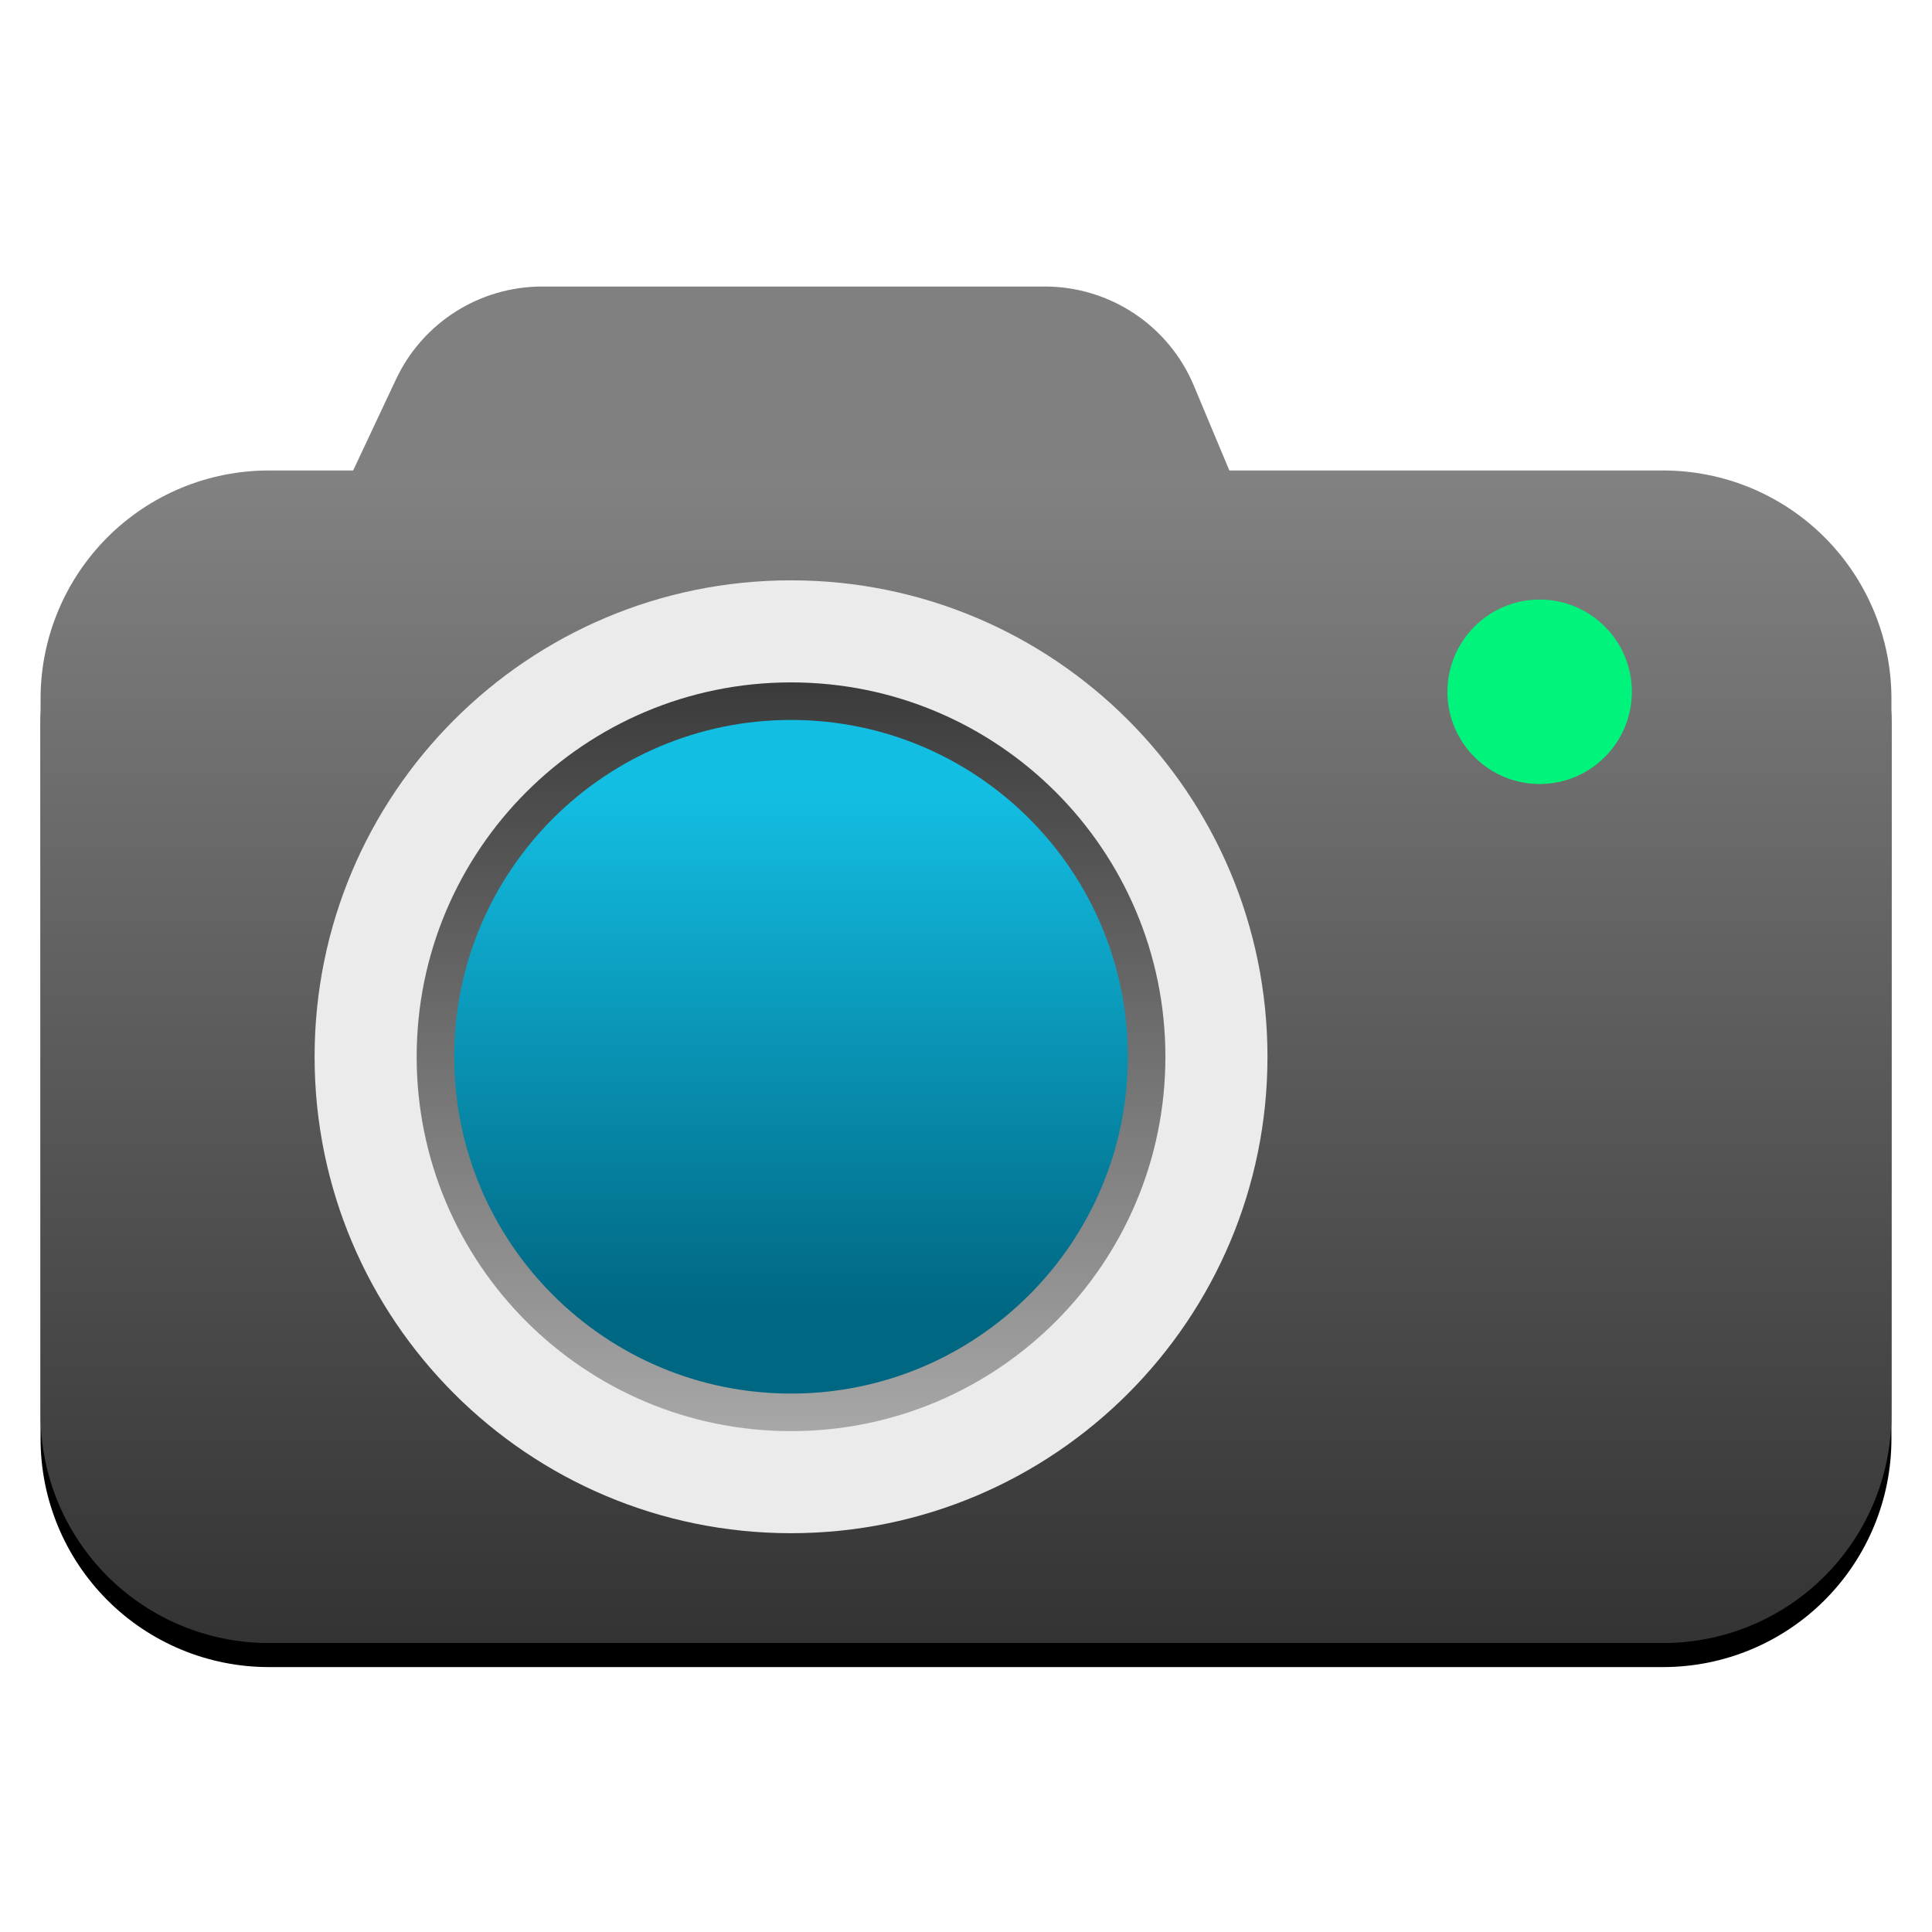
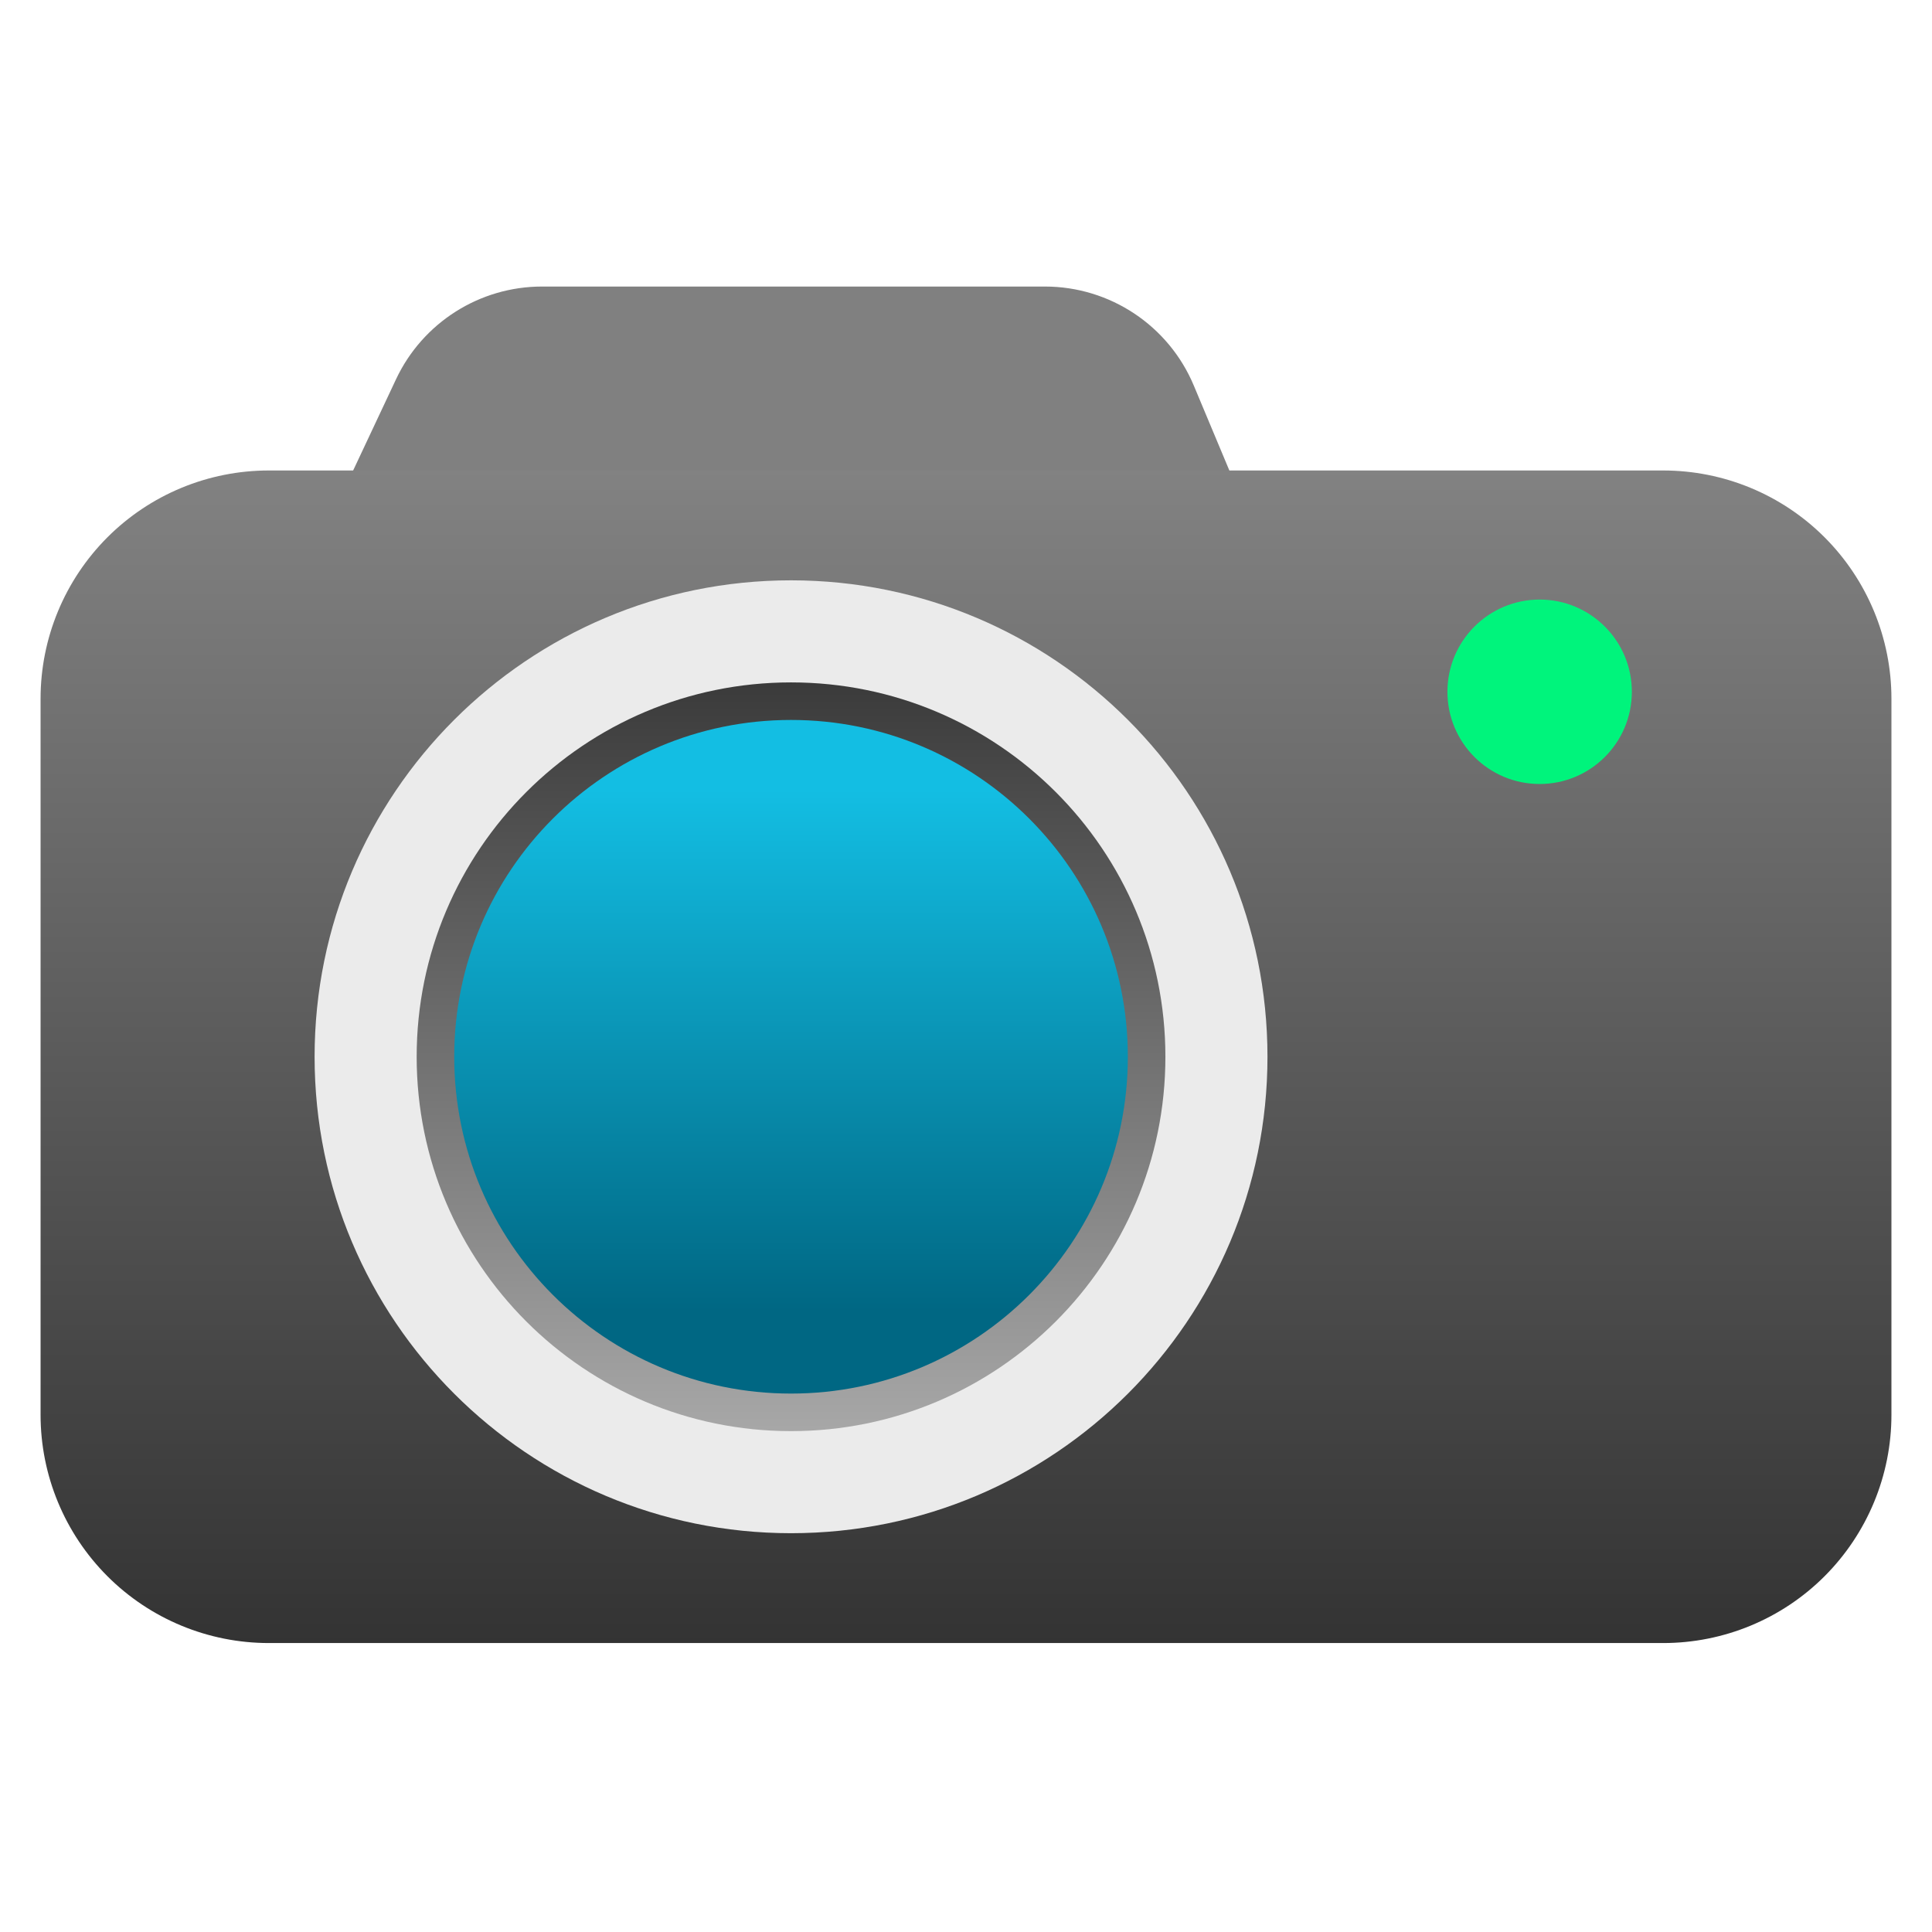
- <svg xmlns="http://www.w3.org/2000/svg" style="clip-rule:evenodd;fill-rule:evenodd;stroke-linejoin:round;stroke-miterlimit:2" viewBox="0 0 48 48">
-   <path d="m29.66 9.58c-0.624-1.49-2.082-2.461-3.699-2.461h-12.494c-1.553 0-2.967 0.898-3.628 2.304-1.078 2.293-2.573 5.473-2.573 5.473h24.62s-1.272-3.037-2.226-5.316z" style="fill:rgb(128,128,128)" />
-   <path d="m46.992 17.955c0-1.504-0.598-2.946-1.661-4.009-1.063-1.064-2.505-1.661-4.009-1.661h-34.644c-1.504 0-2.946 0.597-4.009 1.661-1.063 1.063-1.661 2.505-1.661 4.009v17.793c0 1.504 0.598 2.946 1.661 4.009s2.505 1.661 4.009 1.661h34.644c1.504 0 2.946-0.598 4.009-1.661s1.661-2.505 1.661-4.009v-17.793z" />
-   <path d="m46.992 17.358c0-1.503-0.598-2.945-1.661-4.009-1.063-1.063-2.505-1.66-4.009-1.66h-34.644c-1.504 0-2.946 0.597-4.009 1.66-1.063 1.064-1.661 2.506-1.661 4.009v17.794c0 1.503 0.598 2.945 1.661 4.009 1.063 1.063 2.505 1.66 4.009 1.66h34.644c1.504 0 2.946-0.597 4.009-1.66 1.063-1.064 1.661-2.506 1.661-4.009v-17.794z" style="fill:url(#_Linear1)" />
-   <circle cx="38.252" cy="17.187" r="2.291" style="fill:rgb(0,244,124)" />
-   <circle cx="19.653" cy="26.255" r="11.837" style="fill:rgb(235,235,235)" />
-   <circle cx="19.653" cy="26.255" r="9.301" style="fill:url(#_Linear2)" />
-   <circle cx="19.653" cy="26.255" r="8.368" style="fill:url(#_Linear3)" />
-   <defs>
-     <linearGradient id="_Linear1" x2="1" gradientTransform="matrix(.0571222 -29.1323 29.1323 .0571222 363.842 41.4889)" gradientUnits="userSpaceOnUse">
-       <stop style="stop-color:rgb(51,51,51)" offset="0" />
-       <stop style="stop-color:rgb(130,130,130)" offset="1" />
-     </linearGradient>
-     <linearGradient id="_Linear2" x2="1" gradientTransform="matrix(2.43877e-7 -18.6016 18.6016 2.43877e-7 335.024 35.5558)" gradientUnits="userSpaceOnUse">
-       <stop style="stop-color:rgb(167,167,167)" offset="0" />
-       <stop style="stop-color:rgb(59,59,59)" offset="1" />
-     </linearGradient>
-     <linearGradient id="_Linear3" x2="1" gradientTransform="matrix(7.96615e-16,-13.0097,13.0097,7.96615e-16,366.947,32.6079)" gradientUnits="userSpaceOnUse">
-       <stop style="stop-color:rgb(0,103,131)" offset="0" />
-       <stop style="stop-color:rgb(19,190,227)" offset="1" />
-     </linearGradient>
-   </defs>
+ <svg xmlns="http://www.w3.org/2000/svg" clip-rule="evenodd" fill-rule="evenodd" stroke-linejoin="round" stroke-miterlimit="2" viewBox="0 0 48 48">
+   <linearGradient id="a" x2="1" gradientTransform="matrix(.0571222 -29.1323 29.1323 .0571222 704.369 42.1566)" gradientUnits="userSpaceOnUse">
+     <stop stop-color="#333" offset="0" />
+     <stop stop-color="#828282" offset="1" />
+   </linearGradient>
+   <linearGradient id="b" x2="1" gradientTransform="matrix(2.4e-7 -18.6016 18.6016 2.4e-7 650.396 35.5558)" gradientUnits="userSpaceOnUse">
+     <stop stop-color="#a7a7a7" offset="0" />
+     <stop stop-color="#3b3b3b" offset="1" />
+   </linearGradient>
+   <linearGradient id="c" x2="1" gradientTransform="matrix(0 -13.0097 13.0097 0 599.652 32.6079)" gradientUnits="userSpaceOnUse">
+     <stop stop-color="#006783" offset="0" />
+     <stop stop-color="#13bee3" offset="1" />
+   </linearGradient>
+   <path d="m29.66 9.58c-.624-1.49-2.082-2.461-3.699-2.461h-12.494c-1.553 0-2.967.898-3.628 2.304-1.078 2.293-2.573 5.473-2.573 5.473h24.62s-1.272-3.037-2.226-5.316z" fill="#808080" />
+   <path d="m46.992 17.358c0-1.503-.598-2.945-1.661-4.009-1.063-1.063-2.505-1.66-4.009-1.66h-34.644c-1.504 0-2.946.597-4.009 1.66-1.063 1.064-1.661 2.506-1.661 4.009v17.794c0 1.503.598 2.945 1.661 4.009 1.063 1.063 2.505 1.66 4.009 1.66h34.644c1.504 0 2.946-.597 4.009-1.66 1.063-1.064 1.661-2.506 1.661-4.009z" fill="url(#a)" />
+   <circle cx="38.252" cy="17.187" r="2.291" fill="#00f47c" />
+   <circle cx="19.653" cy="26.255" r="11.837" fill="#ebebeb" />
+   <circle cx="19.653" cy="26.255" r="9.301" fill="url(#b)" />
+   <circle cx="19.653" cy="26.255" r="8.368" fill="url(#c)" />
</svg>
